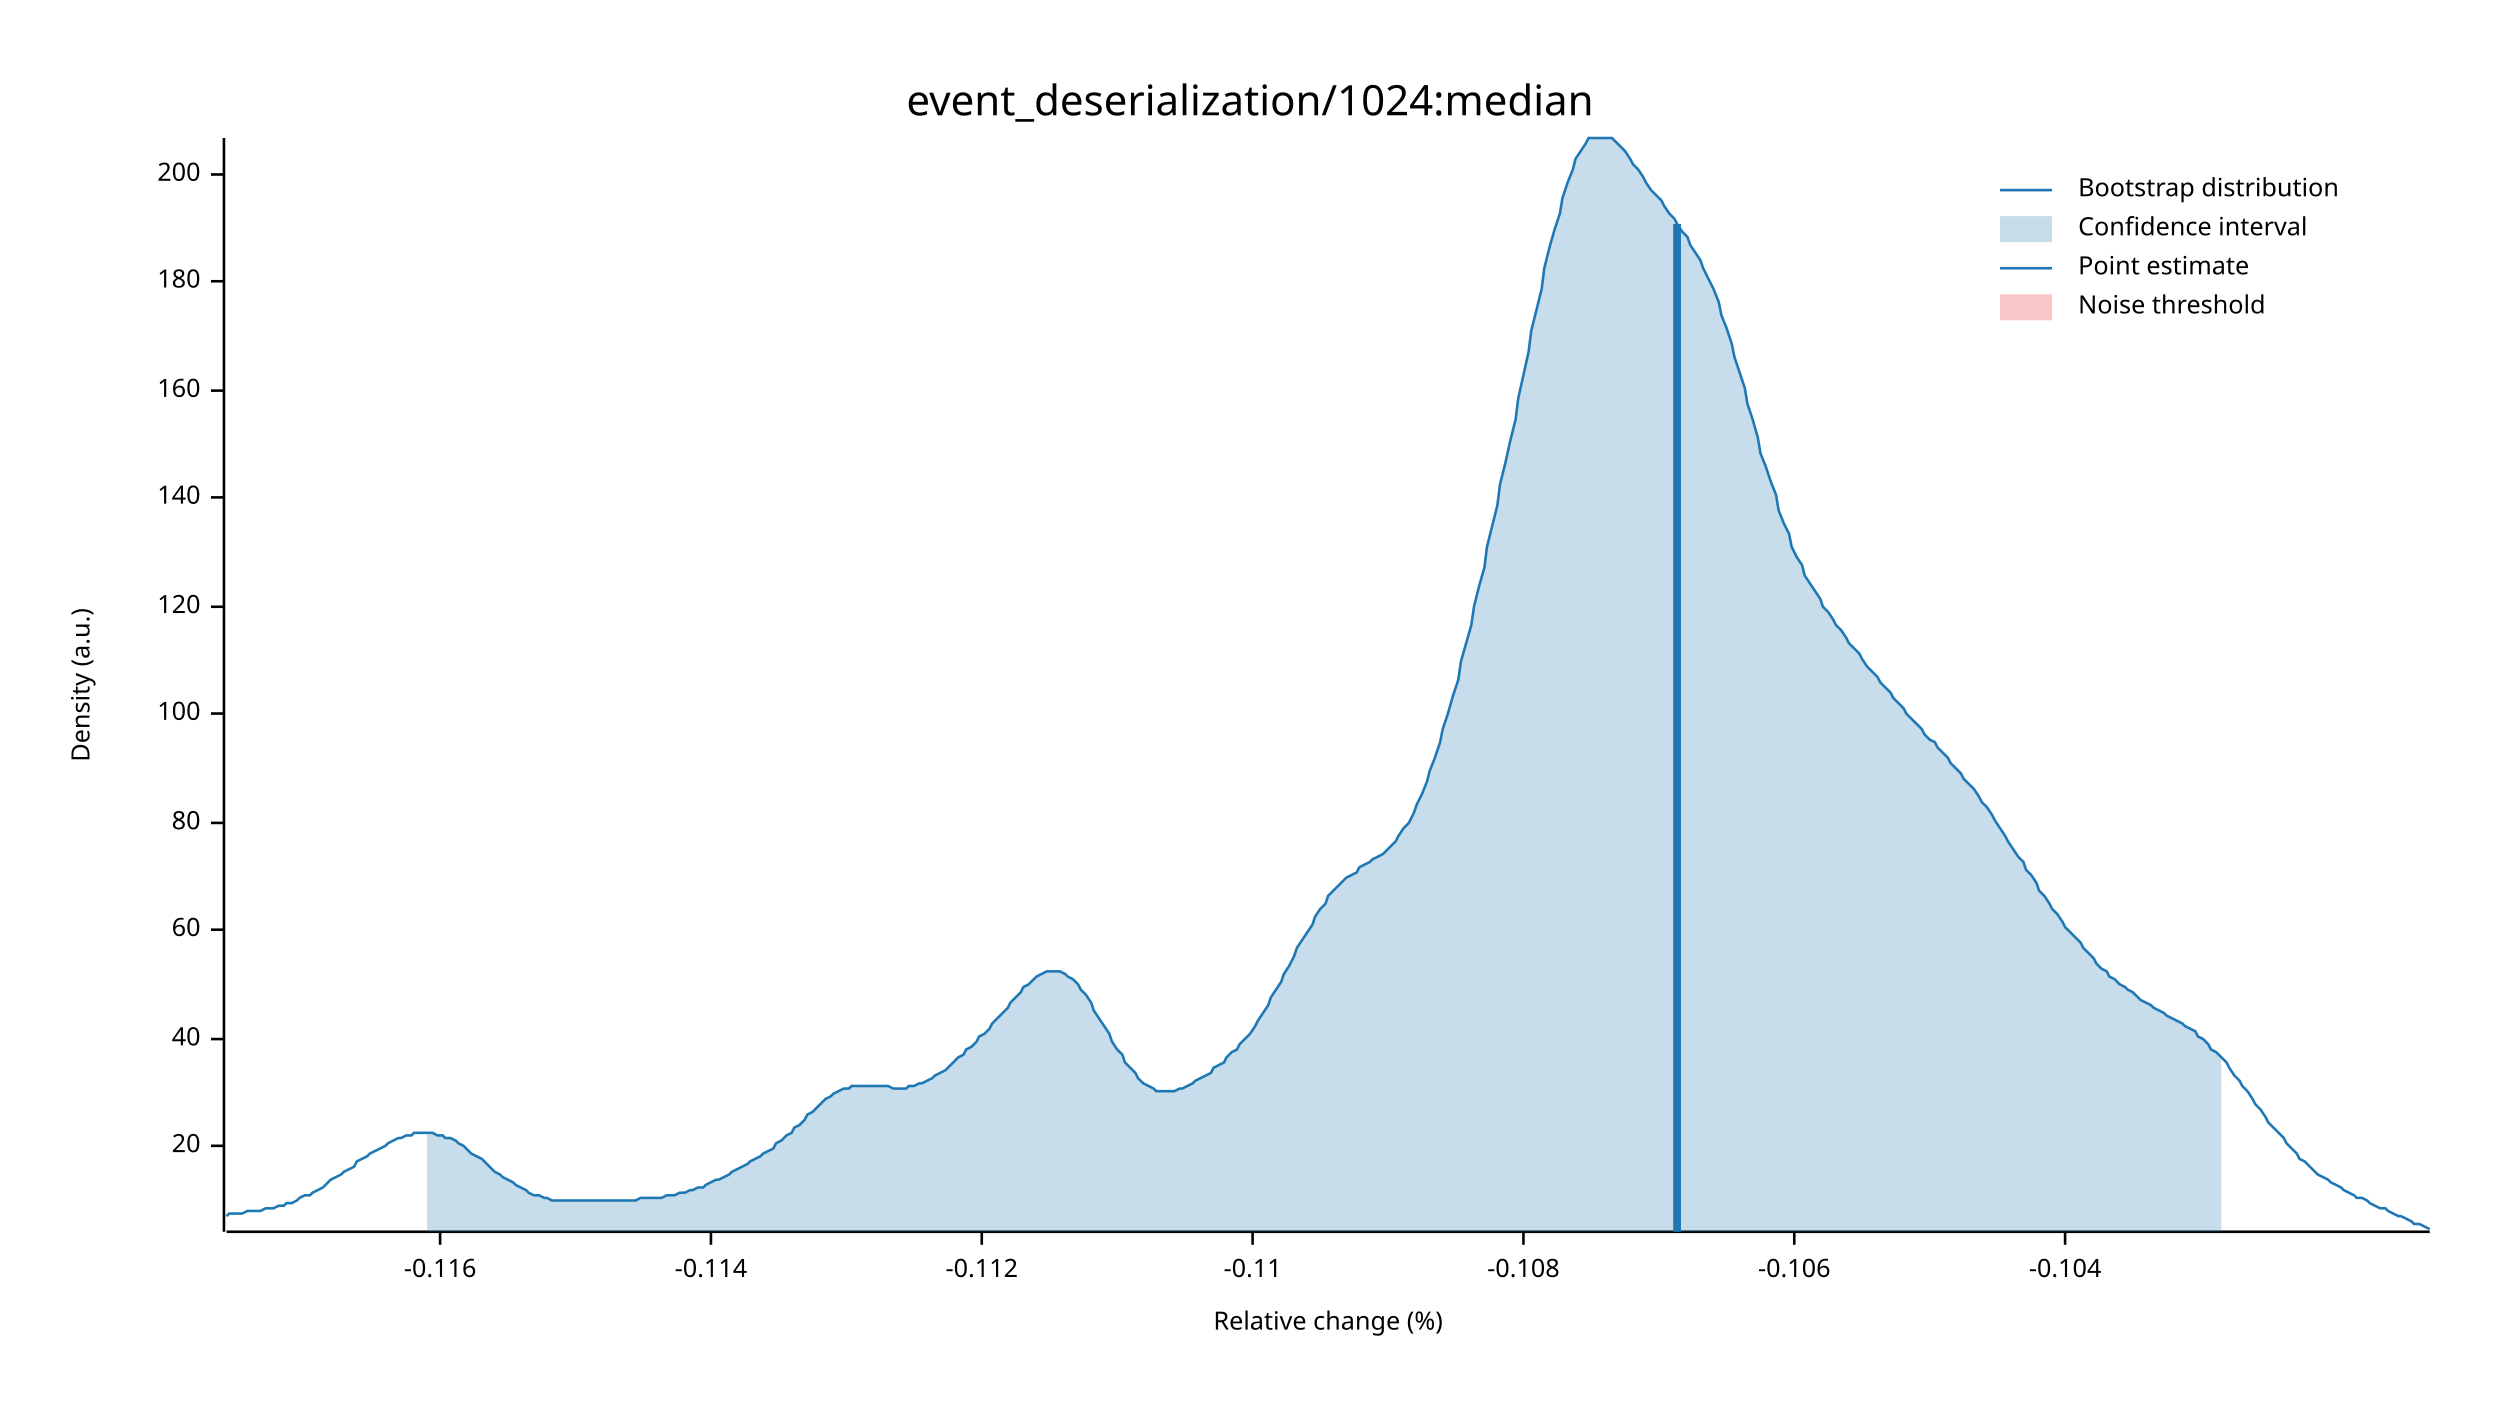
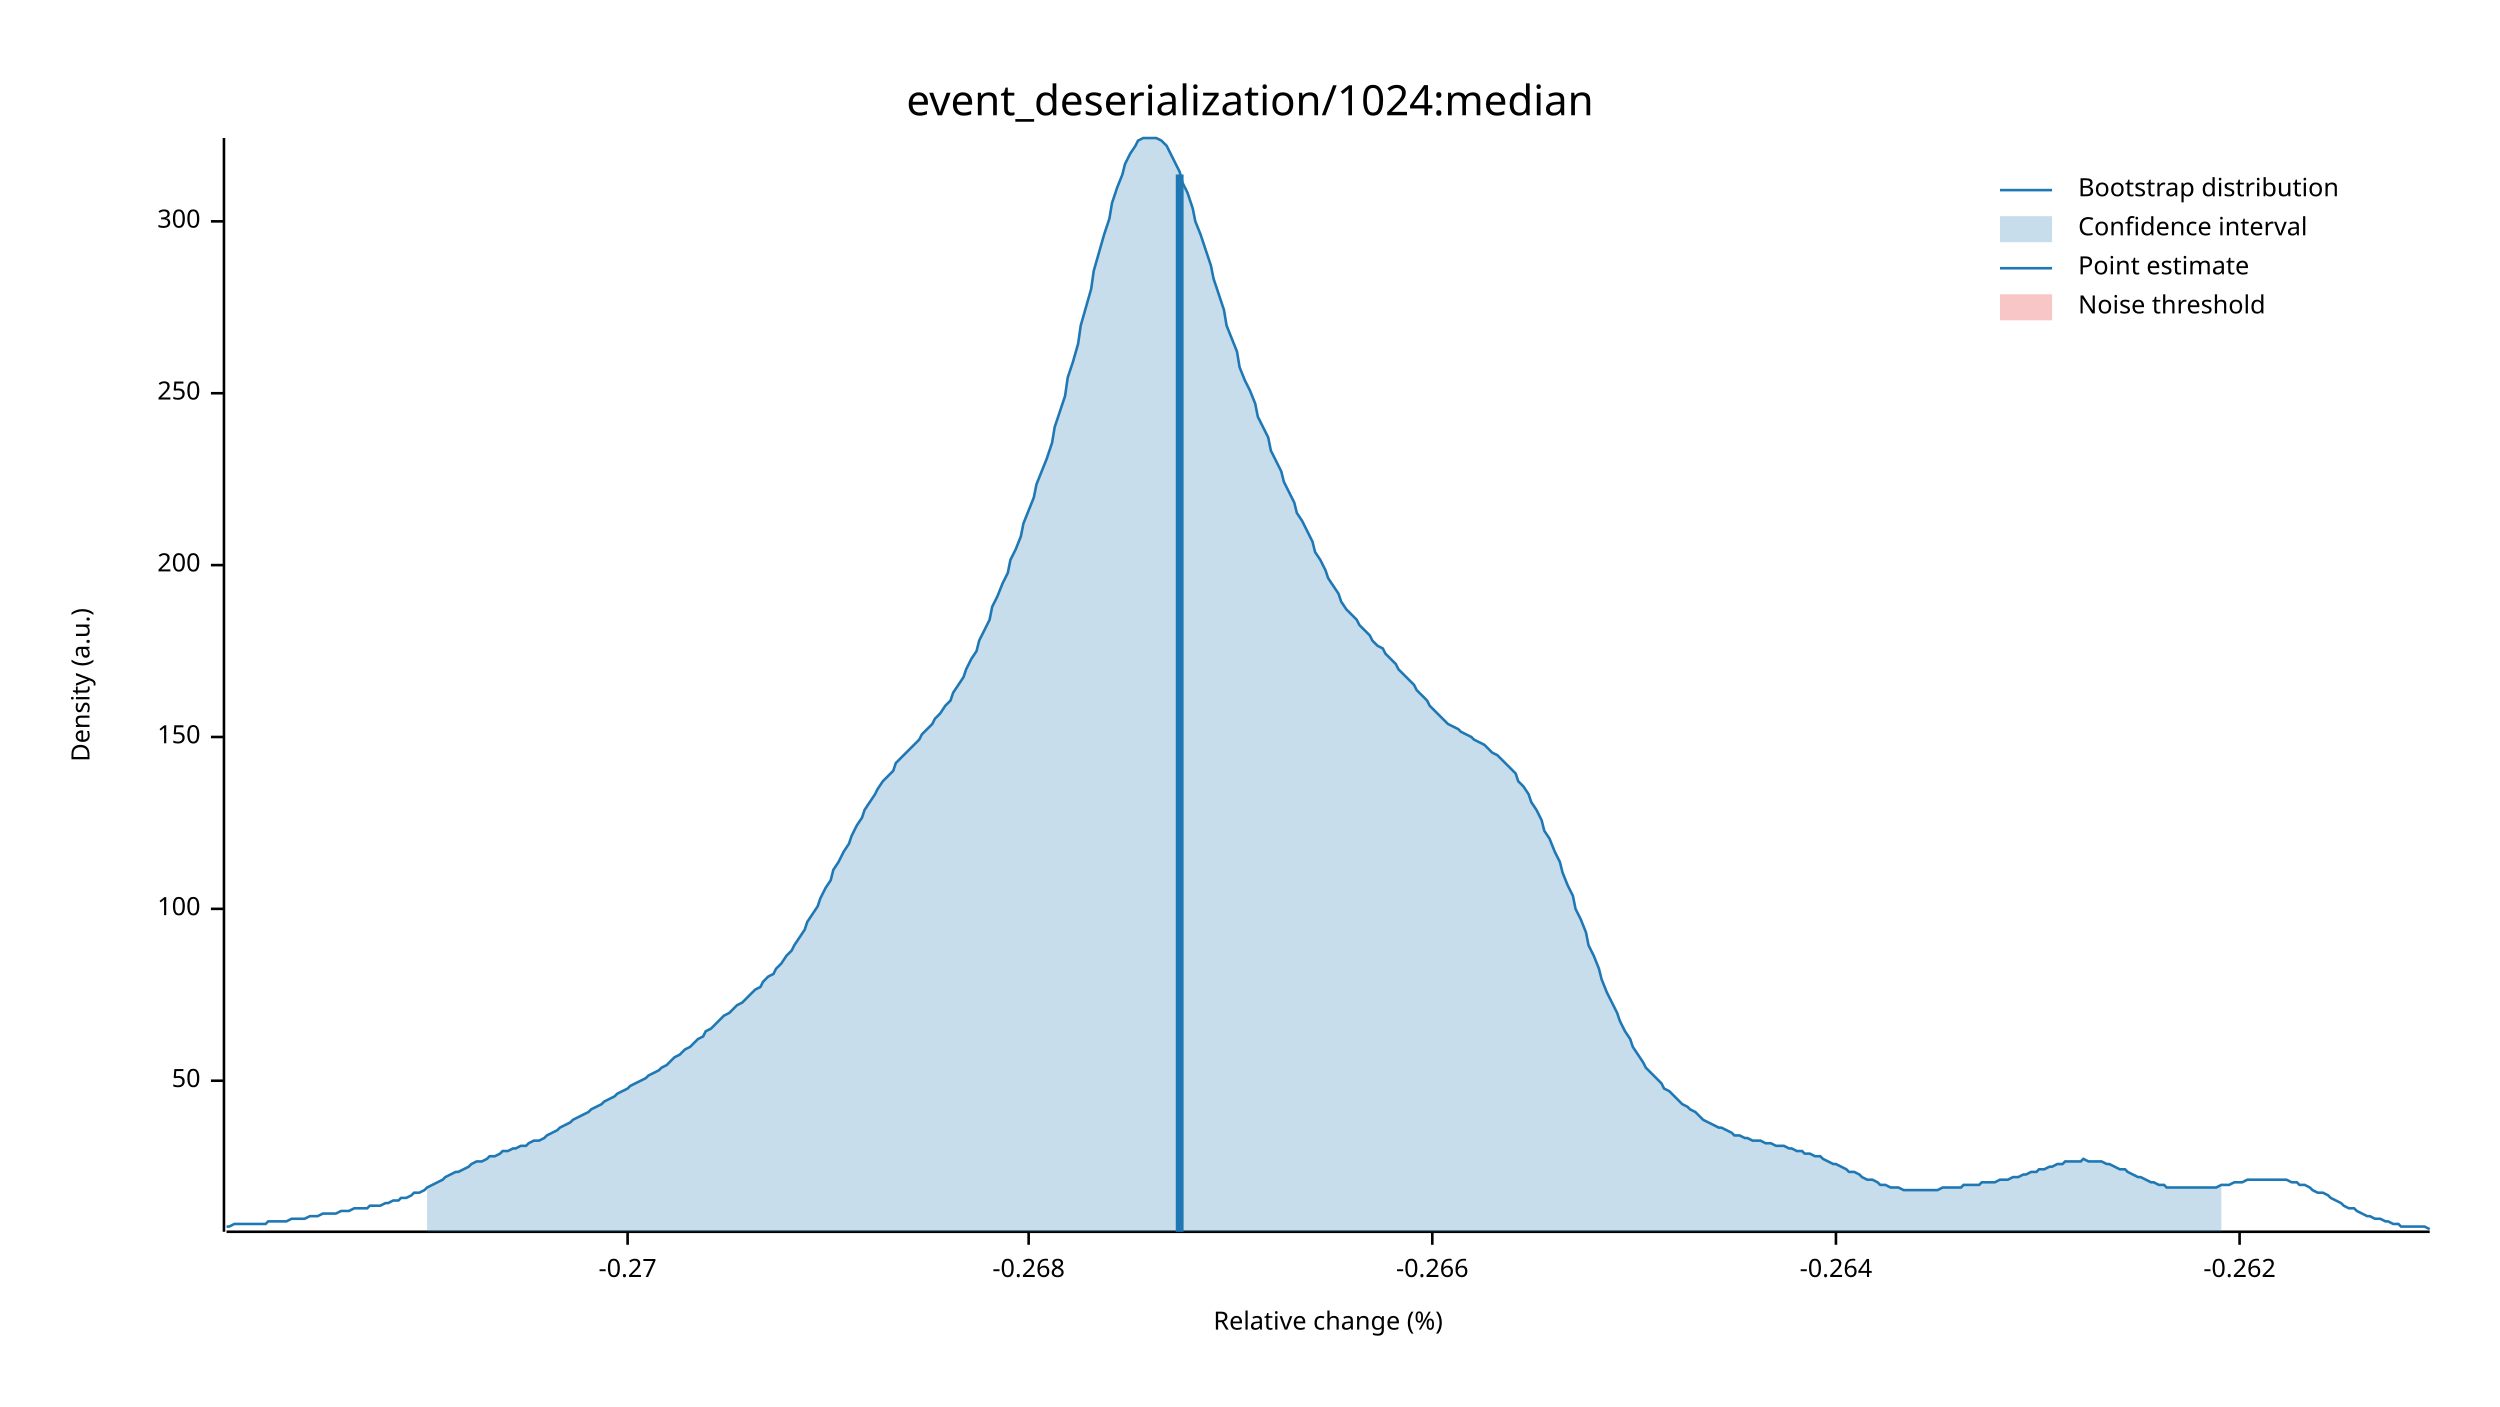
<svg xmlns="http://www.w3.org/2000/svg" width="960" height="540" viewBox="0 0 960 540">
  <text x="480" y="32" dy="0.76em" text-anchor="middle" font-family="sans-serif" font-size="16.129" opacity="1" fill="#000000">
event_deserialization/1024:median
</text>
  <text x="27" y="263" dy="0.76em" text-anchor="middle" font-family="sans-serif" font-size="9.677" opacity="1" fill="#000000" transform="rotate(270, 27, 263)">
Density (a.u.)
</text>
  <text x="510" y="513" dy="-0.5ex" text-anchor="middle" font-family="sans-serif" font-size="9.677" opacity="1" fill="#000000">
Relative change (%)
</text>
  <polyline fill="none" opacity="1" stroke="#000000" stroke-width="1" points="86,53 86,473 " />
-   <text x="77" y="440" dy="0.5ex" text-anchor="end" font-family="sans-serif" font-size="9.677" opacity="1" fill="#000000">
- 20
+   <text x="77" y="415" dy="0.5ex" text-anchor="end" font-family="sans-serif" font-size="9.677" opacity="1" fill="#000000">
+ 50
</text>
-   <polyline fill="none" opacity="1" stroke="#000000" stroke-width="1" points="81,440 86,440 " />
-   <text x="77" y="399" dy="0.5ex" text-anchor="end" font-family="sans-serif" font-size="9.677" opacity="1" fill="#000000">
- 40
- </text>
-   <polyline fill="none" opacity="1" stroke="#000000" stroke-width="1" points="81,399 86,399 " />
-   <text x="77" y="357" dy="0.5ex" text-anchor="end" font-family="sans-serif" font-size="9.677" opacity="1" fill="#000000">
- 60
- </text>
-   <polyline fill="none" opacity="1" stroke="#000000" stroke-width="1" points="81,357 86,357 " />
-   <text x="77" y="316" dy="0.5ex" text-anchor="end" font-family="sans-serif" font-size="9.677" opacity="1" fill="#000000">
- 80
- </text>
-   <polyline fill="none" opacity="1" stroke="#000000" stroke-width="1" points="81,316 86,316 " />
-   <text x="77" y="274" dy="0.5ex" text-anchor="end" font-family="sans-serif" font-size="9.677" opacity="1" fill="#000000">
+   <polyline fill="none" opacity="1" stroke="#000000" stroke-width="1" points="81,415 86,415 " />
+   <text x="77" y="349" dy="0.5ex" text-anchor="end" font-family="sans-serif" font-size="9.677" opacity="1" fill="#000000">
100
</text>
-   <polyline fill="none" opacity="1" stroke="#000000" stroke-width="1" points="81,274 86,274 " />
-   <text x="77" y="233" dy="0.5ex" text-anchor="end" font-family="sans-serif" font-size="9.677" opacity="1" fill="#000000">
- 120
+   <polyline fill="none" opacity="1" stroke="#000000" stroke-width="1" points="81,349 86,349 " />
+   <text x="77" y="283" dy="0.5ex" text-anchor="end" font-family="sans-serif" font-size="9.677" opacity="1" fill="#000000">
+ 150
</text>
-   <polyline fill="none" opacity="1" stroke="#000000" stroke-width="1" points="81,233 86,233 " />
-   <text x="77" y="191" dy="0.5ex" text-anchor="end" font-family="sans-serif" font-size="9.677" opacity="1" fill="#000000">
- 140
- </text>
-   <polyline fill="none" opacity="1" stroke="#000000" stroke-width="1" points="81,191 86,191 " />
-   <text x="77" y="150" dy="0.5ex" text-anchor="end" font-family="sans-serif" font-size="9.677" opacity="1" fill="#000000">
- 160
- </text>
-   <polyline fill="none" opacity="1" stroke="#000000" stroke-width="1" points="81,150 86,150 " />
-   <text x="77" y="108" dy="0.5ex" text-anchor="end" font-family="sans-serif" font-size="9.677" opacity="1" fill="#000000">
- 180
- </text>
-   <polyline fill="none" opacity="1" stroke="#000000" stroke-width="1" points="81,108 86,108 " />
-   <text x="77" y="67" dy="0.5ex" text-anchor="end" font-family="sans-serif" font-size="9.677" opacity="1" fill="#000000">
+   <polyline fill="none" opacity="1" stroke="#000000" stroke-width="1" points="81,283 86,283 " />
+   <text x="77" y="217" dy="0.5ex" text-anchor="end" font-family="sans-serif" font-size="9.677" opacity="1" fill="#000000">
200
</text>
-   <polyline fill="none" opacity="1" stroke="#000000" stroke-width="1" points="81,67 86,67 " />
+   <polyline fill="none" opacity="1" stroke="#000000" stroke-width="1" points="81,217 86,217 " />
+   <text x="77" y="151" dy="0.5ex" text-anchor="end" font-family="sans-serif" font-size="9.677" opacity="1" fill="#000000">
+ 250
+ </text>
+   <polyline fill="none" opacity="1" stroke="#000000" stroke-width="1" points="81,151 86,151 " />
+   <text x="77" y="85" dy="0.5ex" text-anchor="end" font-family="sans-serif" font-size="9.677" opacity="1" fill="#000000">
+ 300
+ </text>
+   <polyline fill="none" opacity="1" stroke="#000000" stroke-width="1" points="81,85 86,85 " />
  <polyline fill="none" opacity="1" stroke="#000000" stroke-width="1" points="87,473 933,473 " />
-   <text x="169" y="483" dy="0.76em" text-anchor="middle" font-family="sans-serif" font-size="9.677" opacity="1" fill="#000000">
- -0.116
+   <text x="241" y="483" dy="0.76em" text-anchor="middle" font-family="sans-serif" font-size="9.677" opacity="1" fill="#000000">
+ -0.27
</text>
-   <polyline fill="none" opacity="1" stroke="#000000" stroke-width="1" points="169,473 169,478 " />
-   <text x="273" y="483" dy="0.76em" text-anchor="middle" font-family="sans-serif" font-size="9.677" opacity="1" fill="#000000">
- -0.114
+   <polyline fill="none" opacity="1" stroke="#000000" stroke-width="1" points="241,473 241,478 " />
+   <text x="395" y="483" dy="0.76em" text-anchor="middle" font-family="sans-serif" font-size="9.677" opacity="1" fill="#000000">
+ -0.268
</text>
-   <polyline fill="none" opacity="1" stroke="#000000" stroke-width="1" points="273,473 273,478 " />
-   <text x="377" y="483" dy="0.76em" text-anchor="middle" font-family="sans-serif" font-size="9.677" opacity="1" fill="#000000">
- -0.112
+   <polyline fill="none" opacity="1" stroke="#000000" stroke-width="1" points="395,473 395,478 " />
+   <text x="550" y="483" dy="0.76em" text-anchor="middle" font-family="sans-serif" font-size="9.677" opacity="1" fill="#000000">
+ -0.266
</text>
-   <polyline fill="none" opacity="1" stroke="#000000" stroke-width="1" points="377,473 377,478 " />
-   <text x="481" y="483" dy="0.76em" text-anchor="middle" font-family="sans-serif" font-size="9.677" opacity="1" fill="#000000">
- -0.11
+   <polyline fill="none" opacity="1" stroke="#000000" stroke-width="1" points="550,473 550,478 " />
+   <text x="705" y="483" dy="0.76em" text-anchor="middle" font-family="sans-serif" font-size="9.677" opacity="1" fill="#000000">
+ -0.264
</text>
-   <polyline fill="none" opacity="1" stroke="#000000" stroke-width="1" points="481,473 481,478 " />
-   <text x="585" y="483" dy="0.76em" text-anchor="middle" font-family="sans-serif" font-size="9.677" opacity="1" fill="#000000">
- -0.108
+   <polyline fill="none" opacity="1" stroke="#000000" stroke-width="1" points="705,473 705,478 " />
+   <text x="860" y="483" dy="0.76em" text-anchor="middle" font-family="sans-serif" font-size="9.677" opacity="1" fill="#000000">
+ -0.262
</text>
-   <polyline fill="none" opacity="1" stroke="#000000" stroke-width="1" points="585,473 585,478 " />
-   <text x="689" y="483" dy="0.76em" text-anchor="middle" font-family="sans-serif" font-size="9.677" opacity="1" fill="#000000">
- -0.106
- </text>
-   <polyline fill="none" opacity="1" stroke="#000000" stroke-width="1" points="689,473 689,478 " />
-   <text x="793" y="483" dy="0.76em" text-anchor="middle" font-family="sans-serif" font-size="9.677" opacity="1" fill="#000000">
- -0.104
- </text>
-   <polyline fill="none" opacity="1" stroke="#000000" stroke-width="1" points="793,473 793,478 " />
-   <polyline fill="none" opacity="1" stroke="#1F78B4" stroke-width="1" points="87,467 88,466 90,466 92,466 93,466 95,465 97,465 98,465 100,465 102,464 103,464 105,464 107,463 109,463 110,462 112,462 114,461 115,460 117,459 119,459 120,458 122,457 124,456 125,455 127,453 129,452 131,451 132,450 134,449 136,448 137,446 139,445 141,444 142,443 144,442 146,441 148,440 149,439 151,438 153,437 154,437 156,436 158,436 159,435 161,435 163,435 164,435 166,435 168,436 170,436 171,437 173,437 175,438 176,439 178,440 180,442 181,443 183,444 185,445 187,447 188,448 190,450 192,451 193,452 195,453 197,454 198,455 200,456 202,457 203,458 205,459 207,459 209,460 210,460 212,461 214,461 215,461 217,461 219,461 220,461 222,461 224,461 226,461 227,461 229,461 231,461 232,461 234,461 236,461 237,461 239,461 241,461 242,461 244,461 246,460 248,460 249,460 251,460 253,460 254,460 256,459 258,459 259,459 261,458 263,458 265,457 266,457 268,456 270,456 271,455 273,454 275,453 276,453 278,452 280,451 281,450 283,449 285,448 287,447 288,446 290,445 292,444 293,443 295,442 297,441 298,439 300,438 302,436 304,435 305,433 307,432 309,430 310,428 312,427 314,425 315,424 317,422 319,421 320,420 322,419 324,418 326,418 327,417 329,417 331,417 332,417 334,417 336,417 337,417 339,417 341,417 343,418 344,418 346,418 348,418 349,417 351,417 353,416 354,416 356,415 358,414 359,413 361,412 363,411 365,409 366,408 368,406 370,405 371,403 373,402 375,400 376,398 378,397 380,395 381,393 383,391 385,389 387,387 388,385 390,383 392,381 393,379 395,378 397,376 398,375 400,374 402,373 404,373 405,373 407,373 409,374 410,375 412,376 414,378 415,380 417,382 419,385 420,388 422,391 424,394 426,397 427,400 429,403 431,405 432,408 434,410 436,412 437,414 439,416 441,417 443,418 444,419 446,419 448,419 449,419 451,419 453,418 454,418 456,417 458,416 459,415 461,414 463,413 465,412 466,410 468,409 470,408 471,406 473,404 475,403 476,401 478,399 480,397 482,394 483,392 485,389 487,386 488,383 490,380 492,377 493,374 495,371 497,367 498,364 500,361 502,358 504,355 505,352 507,349 509,347 510,344 512,342 514,340 515,339 517,337 519,336 521,335 522,333 524,332 526,331 527,330 529,329 531,328 532,327 534,325 536,323 537,321 539,318 541,316 543,312 544,309 546,305 548,300 549,296 551,291 553,285 554,280 556,274 558,267 560,261 561,254 563,247 565,240 566,233 568,225 570,218 571,210 573,202 575,194 576,186 578,178 580,169 582,161 583,153 585,144 587,135 588,127 590,119 592,111 593,103 595,95 597,88 599,82 600,76 602,70 604,65 605,61 607,58 609,55 610,53 612,53 614,53 615,53 617,53 619,53 621,55 622,56 624,58 626,61 627,63 629,65 631,68 632,70 634,73 636,75 638,77 639,79 641,82 643,84 644,86 646,89 648,91 649,94 651,97 653,100 654,103 656,107 658,111 660,116 661,121 663,126 665,132 666,137 668,143 670,149 671,155 673,161 675,168 676,174 678,179 680,185 682,190 683,196 685,201 687,205 688,210 690,214 692,217 693,221 695,224 697,227 699,230 700,233 702,235 704,238 705,240 707,242 709,245 710,247 712,249 714,251 715,253 717,256 719,258 721,260 722,262 724,264 726,266 727,268 729,270 731,272 732,274 734,276 736,278 738,280 739,282 741,284 743,285 744,287 746,289 748,291 749,293 751,295 753,297 754,299 756,301 758,303 760,306 761,308 763,310 765,313 766,315 768,318 770,321 771,323 773,326 775,329 777,331 778,334 780,336 782,339 783,342 785,344 787,347 788,349 790,351 792,354 793,356 795,358 797,360 799,362 800,364 802,366 804,368 805,370 807,372 809,373 810,375 812,376 814,378 816,379 817,380 819,381 821,383 822,384 824,385 826,386 827,387 829,388 831,389 832,390 834,391 836,392 838,393 839,394 841,395 843,396 844,398 846,399 848,401 849,403 851,404 853,406 855,408 856,410 858,413 860,415 861,417 863,419 865,422 866,424 868,426 870,429 871,431 873,433 875,435 877,437 878,439 880,441 882,443 883,445 885,446 887,448 888,449 890,451 892,452 894,453 895,454 897,455 899,456 900,457 902,458 904,459 905,460 907,460 909,461 910,462 912,463 914,464 916,464 917,465 919,466 921,467 922,467 924,468 926,469 927,470 929,470 931,471 933,472 " />
-   <polygon opacity="0.25" fill="#1F78B4" points="164,435 166,435 168,436 170,436 171,437 173,437 175,438 176,439 178,440 180,442 181,443 183,444 185,445 187,447 188,448 190,450 192,451 193,452 195,453 197,454 198,455 200,456 202,457 203,458 205,459 207,459 209,460 210,460 212,461 214,461 215,461 217,461 219,461 220,461 222,461 224,461 226,461 227,461 229,461 231,461 232,461 234,461 236,461 237,461 239,461 241,461 242,461 244,461 246,460 248,460 249,460 251,460 253,460 254,460 256,459 258,459 259,459 261,458 263,458 265,457 266,457 268,456 270,456 271,455 273,454 275,453 276,453 278,452 280,451 281,450 283,449 285,448 287,447 288,446 290,445 292,444 293,443 295,442 297,441 298,439 300,438 302,436 304,435 305,433 307,432 309,430 310,428 312,427 314,425 315,424 317,422 319,421 320,420 322,419 324,418 326,418 327,417 329,417 331,417 332,417 334,417 336,417 337,417 339,417 341,417 343,418 344,418 346,418 348,418 349,417 351,417 353,416 354,416 356,415 358,414 359,413 361,412 363,411 365,409 366,408 368,406 370,405 371,403 373,402 375,400 376,398 378,397 380,395 381,393 383,391 385,389 387,387 388,385 390,383 392,381 393,379 395,378 397,376 398,375 400,374 402,373 404,373 405,373 407,373 409,374 410,375 412,376 414,378 415,380 417,382 419,385 420,388 422,391 424,394 426,397 427,400 429,403 431,405 432,408 434,410 436,412 437,414 439,416 441,417 443,418 444,419 446,419 448,419 449,419 451,419 453,418 454,418 456,417 458,416 459,415 461,414 463,413 465,412 466,410 468,409 470,408 471,406 473,404 475,403 476,401 478,399 480,397 482,394 483,392 485,389 487,386 488,383 490,380 492,377 493,374 495,371 497,367 498,364 500,361 502,358 504,355 505,352 507,349 509,347 510,344 512,342 514,340 515,339 517,337 519,336 521,335 522,333 524,332 526,331 527,330 529,329 531,328 532,327 534,325 536,323 537,321 539,318 541,316 543,312 544,309 546,305 548,300 549,296 551,291 553,285 554,280 556,274 558,267 560,261 561,254 563,247 565,240 566,233 568,225 570,218 571,210 573,202 575,194 576,186 578,178 580,169 582,161 583,153 585,144 587,135 588,127 590,119 592,111 593,103 595,95 597,88 599,82 600,76 602,70 604,65 605,61 607,58 609,55 610,53 612,53 614,53 615,53 617,53 619,53 621,55 622,56 624,58 626,61 627,63 629,65 631,68 632,70 634,73 636,75 638,77 639,79 641,82 643,84 644,86 646,89 648,91 649,94 651,97 653,100 654,103 656,107 658,111 660,116 661,121 663,126 665,132 666,137 668,143 670,149 671,155 673,161 675,168 676,174 678,179 680,185 682,190 683,196 685,201 687,205 688,210 690,214 692,217 693,221 695,224 697,227 699,230 700,233 702,235 704,238 705,240 707,242 709,245 710,247 712,249 714,251 715,253 717,256 719,258 721,260 722,262 724,264 726,266 727,268 729,270 731,272 732,274 734,276 736,278 738,280 739,282 741,284 743,285 744,287 746,289 748,291 749,293 751,295 753,297 754,299 756,301 758,303 760,306 761,308 763,310 765,313 766,315 768,318 770,321 771,323 773,326 775,329 777,331 778,334 780,336 782,339 783,342 785,344 787,347 788,349 790,351 792,354 793,356 795,358 797,360 799,362 800,364 802,366 804,368 805,370 807,372 809,373 810,375 812,376 814,378 816,379 817,380 819,381 821,383 822,384 824,385 826,386 827,387 829,388 831,389 832,390 834,391 836,392 838,393 839,394 841,395 843,396 844,398 846,399 848,401 849,403 851,404 853,406 853,473 164,473 " />
-   <polyline fill="none" opacity="1" stroke="#1F78B4" stroke-width="3" points="644,473 644,86 " />
+   <polyline fill="none" opacity="1" stroke="#000000" stroke-width="1" points="860,473 860,478 " />
+   <polyline fill="none" opacity="1" stroke="#1F78B4" stroke-width="1" points="87,471 88,471 90,470 92,470 93,470 95,470 97,470 98,470 100,470 102,470 103,469 105,469 107,469 109,469 110,469 112,468 114,468 115,468 117,468 119,467 120,467 122,467 124,466 125,466 127,466 129,466 131,465 132,465 134,465 136,464 137,464 139,464 141,464 142,463 144,463 146,463 148,462 149,462 151,461 153,461 154,460 156,460 158,459 159,458 161,458 163,457 164,456 166,455 168,454 170,453 171,452 173,451 175,450 176,450 178,449 180,448 181,447 183,446 185,446 187,445 188,444 190,444 192,443 193,442 195,442 197,441 198,441 200,440 202,440 203,439 205,438 207,438 209,437 210,436 212,435 214,434 215,433 217,432 219,431 220,430 222,429 224,428 226,427 227,426 229,425 231,424 232,423 234,422 236,421 237,420 239,419 241,418 242,417 244,416 246,415 248,414 249,413 251,412 253,411 254,410 256,409 258,407 259,406 261,405 263,403 265,402 266,401 268,399 270,398 271,396 273,395 275,393 276,392 278,390 280,389 281,388 283,386 285,385 287,383 288,382 290,380 292,379 293,377 295,375 297,374 298,372 300,370 302,367 304,365 305,363 307,360 309,357 310,354 312,351 314,348 315,345 317,341 319,338 320,334 322,331 324,327 326,324 327,321 329,317 331,314 332,311 334,308 336,305 337,303 339,300 341,298 343,296 344,293 346,291 348,289 349,288 351,286 353,284 354,282 356,280 358,278 359,276 361,274 363,271 365,269 366,266 368,263 370,260 371,257 373,253 375,250 376,246 378,242 380,238 381,233 383,229 385,224 387,220 388,215 390,211 392,206 393,201 395,196 397,191 398,186 400,181 402,176 404,170 405,164 407,158 409,152 410,145 412,139 414,132 415,125 417,118 419,111 420,104 422,97 424,90 426,84 427,78 429,72 431,67 432,63 434,59 436,56 437,54 439,53 441,53 443,53 444,53 446,54 448,56 449,58 451,62 453,66 454,70 456,74 458,80 459,85 461,90 463,96 465,102 466,107 468,113 470,119 471,125 473,130 475,135 476,141 478,146 480,150 482,155 483,160 485,164 487,168 488,173 490,177 492,181 493,185 495,189 497,193 498,197 500,200 502,204 504,208 505,212 507,215 509,219 510,222 512,225 514,228 515,231 517,234 519,236 521,238 522,240 524,242 526,244 527,246 529,248 531,249 532,251 534,253 536,255 537,257 539,259 541,261 543,263 544,265 546,267 548,269 549,271 551,273 553,275 554,276 556,278 558,279 560,280 561,281 563,282 565,283 566,284 568,285 570,286 571,287 573,289 575,290 576,291 578,293 580,295 582,297 583,300 585,302 587,305 588,308 590,311 592,315 593,319 595,322 597,327 599,331 600,335 602,340 604,344 605,349 607,353 609,358 610,363 612,367 614,372 615,376 617,381 619,385 621,389 622,392 624,396 626,399 627,402 629,405 631,408 632,410 634,412 636,414 638,416 639,418 641,419 643,421 644,422 646,424 648,425 649,426 651,427 653,429 654,430 656,431 658,432 660,433 661,433 663,434 665,435 666,436 668,436 670,437 671,437 673,438 675,438 676,438 678,439 680,439 682,440 683,440 685,440 687,441 688,441 690,442 692,442 693,443 695,443 697,444 699,444 700,445 702,446 704,447 705,447 707,448 709,449 710,450 712,450 714,451 715,452 717,453 719,453 721,454 722,455 724,455 726,456 727,456 729,456 731,457 732,457 734,457 736,457 738,457 739,457 741,457 743,457 744,457 746,456 748,456 749,456 751,456 753,456 754,455 756,455 758,455 760,455 761,454 763,454 765,454 766,454 768,453 770,453 771,453 773,452 775,452 777,451 778,451 780,450 782,450 783,449 785,449 787,448 788,448 790,447 792,447 793,446 795,446 797,446 799,446 800,445 802,446 804,446 805,446 807,446 809,447 810,447 812,448 814,449 816,449 817,450 819,451 821,452 822,452 824,453 826,454 827,454 829,455 831,455 832,456 834,456 836,456 838,456 839,456 841,456 843,456 844,456 846,456 848,456 849,456 851,456 853,455 855,455 856,455 858,454 860,454 861,454 863,453 865,453 866,453 868,453 870,453 871,453 873,453 875,453 877,453 878,453 880,454 882,454 883,455 885,455 887,456 888,457 890,458 892,458 894,459 895,460 897,461 899,462 900,463 902,464 904,464 905,465 907,466 909,467 910,467 912,468 914,468 916,469 917,469 919,470 921,470 922,471 924,471 926,471 927,471 929,471 931,471 933,472 " />
+   <polygon opacity="0.25" fill="#1F78B4" points="164,456 166,455 168,454 170,453 171,452 173,451 175,450 176,450 178,449 180,448 181,447 183,446 185,446 187,445 188,444 190,444 192,443 193,442 195,442 197,441 198,441 200,440 202,440 203,439 205,438 207,438 209,437 210,436 212,435 214,434 215,433 217,432 219,431 220,430 222,429 224,428 226,427 227,426 229,425 231,424 232,423 234,422 236,421 237,420 239,419 241,418 242,417 244,416 246,415 248,414 249,413 251,412 253,411 254,410 256,409 258,407 259,406 261,405 263,403 265,402 266,401 268,399 270,398 271,396 273,395 275,393 276,392 278,390 280,389 281,388 283,386 285,385 287,383 288,382 290,380 292,379 293,377 295,375 297,374 298,372 300,370 302,367 304,365 305,363 307,360 309,357 310,354 312,351 314,348 315,345 317,341 319,338 320,334 322,331 324,327 326,324 327,321 329,317 331,314 332,311 334,308 336,305 337,303 339,300 341,298 343,296 344,293 346,291 348,289 349,288 351,286 353,284 354,282 356,280 358,278 359,276 361,274 363,271 365,269 366,266 368,263 370,260 371,257 373,253 375,250 376,246 378,242 380,238 381,233 383,229 385,224 387,220 388,215 390,211 392,206 393,201 395,196 397,191 398,186 400,181 402,176 404,170 405,164 407,158 409,152 410,145 412,139 414,132 415,125 417,118 419,111 420,104 422,97 424,90 426,84 427,78 429,72 431,67 432,63 434,59 436,56 437,54 439,53 441,53 443,53 444,53 446,54 448,56 449,58 451,62 453,66 454,70 456,74 458,80 459,85 461,90 463,96 465,102 466,107 468,113 470,119 471,125 473,130 475,135 476,141 478,146 480,150 482,155 483,160 485,164 487,168 488,173 490,177 492,181 493,185 495,189 497,193 498,197 500,200 502,204 504,208 505,212 507,215 509,219 510,222 512,225 514,228 515,231 517,234 519,236 521,238 522,240 524,242 526,244 527,246 529,248 531,249 532,251 534,253 536,255 537,257 539,259 541,261 543,263 544,265 546,267 548,269 549,271 551,273 553,275 554,276 556,278 558,279 560,280 561,281 563,282 565,283 566,284 568,285 570,286 571,287 573,289 575,290 576,291 578,293 580,295 582,297 583,300 585,302 587,305 588,308 590,311 592,315 593,319 595,322 597,327 599,331 600,335 602,340 604,344 605,349 607,353 609,358 610,363 612,367 614,372 615,376 617,381 619,385 621,389 622,392 624,396 626,399 627,402 629,405 631,408 632,410 634,412 636,414 638,416 639,418 641,419 643,421 644,422 646,424 648,425 649,426 651,427 653,429 654,430 656,431 658,432 660,433 661,433 663,434 665,435 666,436 668,436 670,437 671,437 673,438 675,438 676,438 678,439 680,439 682,440 683,440 685,440 687,441 688,441 690,442 692,442 693,443 695,443 697,444 699,444 700,445 702,446 704,447 705,447 707,448 709,449 710,450 712,450 714,451 715,452 717,453 719,453 721,454 722,455 724,455 726,456 727,456 729,456 731,457 732,457 734,457 736,457 738,457 739,457 741,457 743,457 744,457 746,456 748,456 749,456 751,456 753,456 754,455 756,455 758,455 760,455 761,454 763,454 765,454 766,454 768,453 770,453 771,453 773,452 775,452 777,451 778,451 780,450 782,450 783,449 785,449 787,448 788,448 790,447 792,447 793,446 795,446 797,446 799,446 800,445 802,446 804,446 805,446 807,446 809,447 810,447 812,448 814,449 816,449 817,450 819,451 821,452 822,452 824,453 826,454 827,454 829,455 831,455 832,456 834,456 836,456 838,456 839,456 841,456 843,456 844,456 846,456 848,456 849,456 851,456 853,455 853,473 164,473 " />
+   <polyline fill="none" opacity="1" stroke="#1F78B4" stroke-width="3" points="453,473 453,67 " />
  <rect x="510" y="53" width="0" height="419" opacity="0.1" fill="#E31A1C" stroke="none" />
  <text x="798" y="68" dy="0.76em" text-anchor="start" font-family="sans-serif" font-size="9.677" opacity="1" fill="#000000">
Bootstrap distribution
</text>
  <text x="798" y="83" dy="0.76em" text-anchor="start" font-family="sans-serif" font-size="9.677" opacity="1" fill="#000000">
Confidence interval
</text>
  <text x="798" y="98" dy="0.76em" text-anchor="start" font-family="sans-serif" font-size="9.677" opacity="1" fill="#000000">
Point estimate
</text>
  <text x="798" y="113" dy="0.76em" text-anchor="start" font-family="sans-serif" font-size="9.677" opacity="1" fill="#000000">
Noise threshold
</text>
  <polyline fill="none" opacity="1" stroke="#1F78B4" stroke-width="1" points="768,73 788,73 " />
  <rect x="768" y="83" width="20" height="10" opacity="0.25" fill="#1F78B4" stroke="none" />
  <polyline fill="none" opacity="1" stroke="#1F78B4" stroke-width="1" points="768,103 788,103 " />
  <rect x="768" y="113" width="20" height="10" opacity="0.25" fill="#E31A1C" stroke="none" />
</svg>
